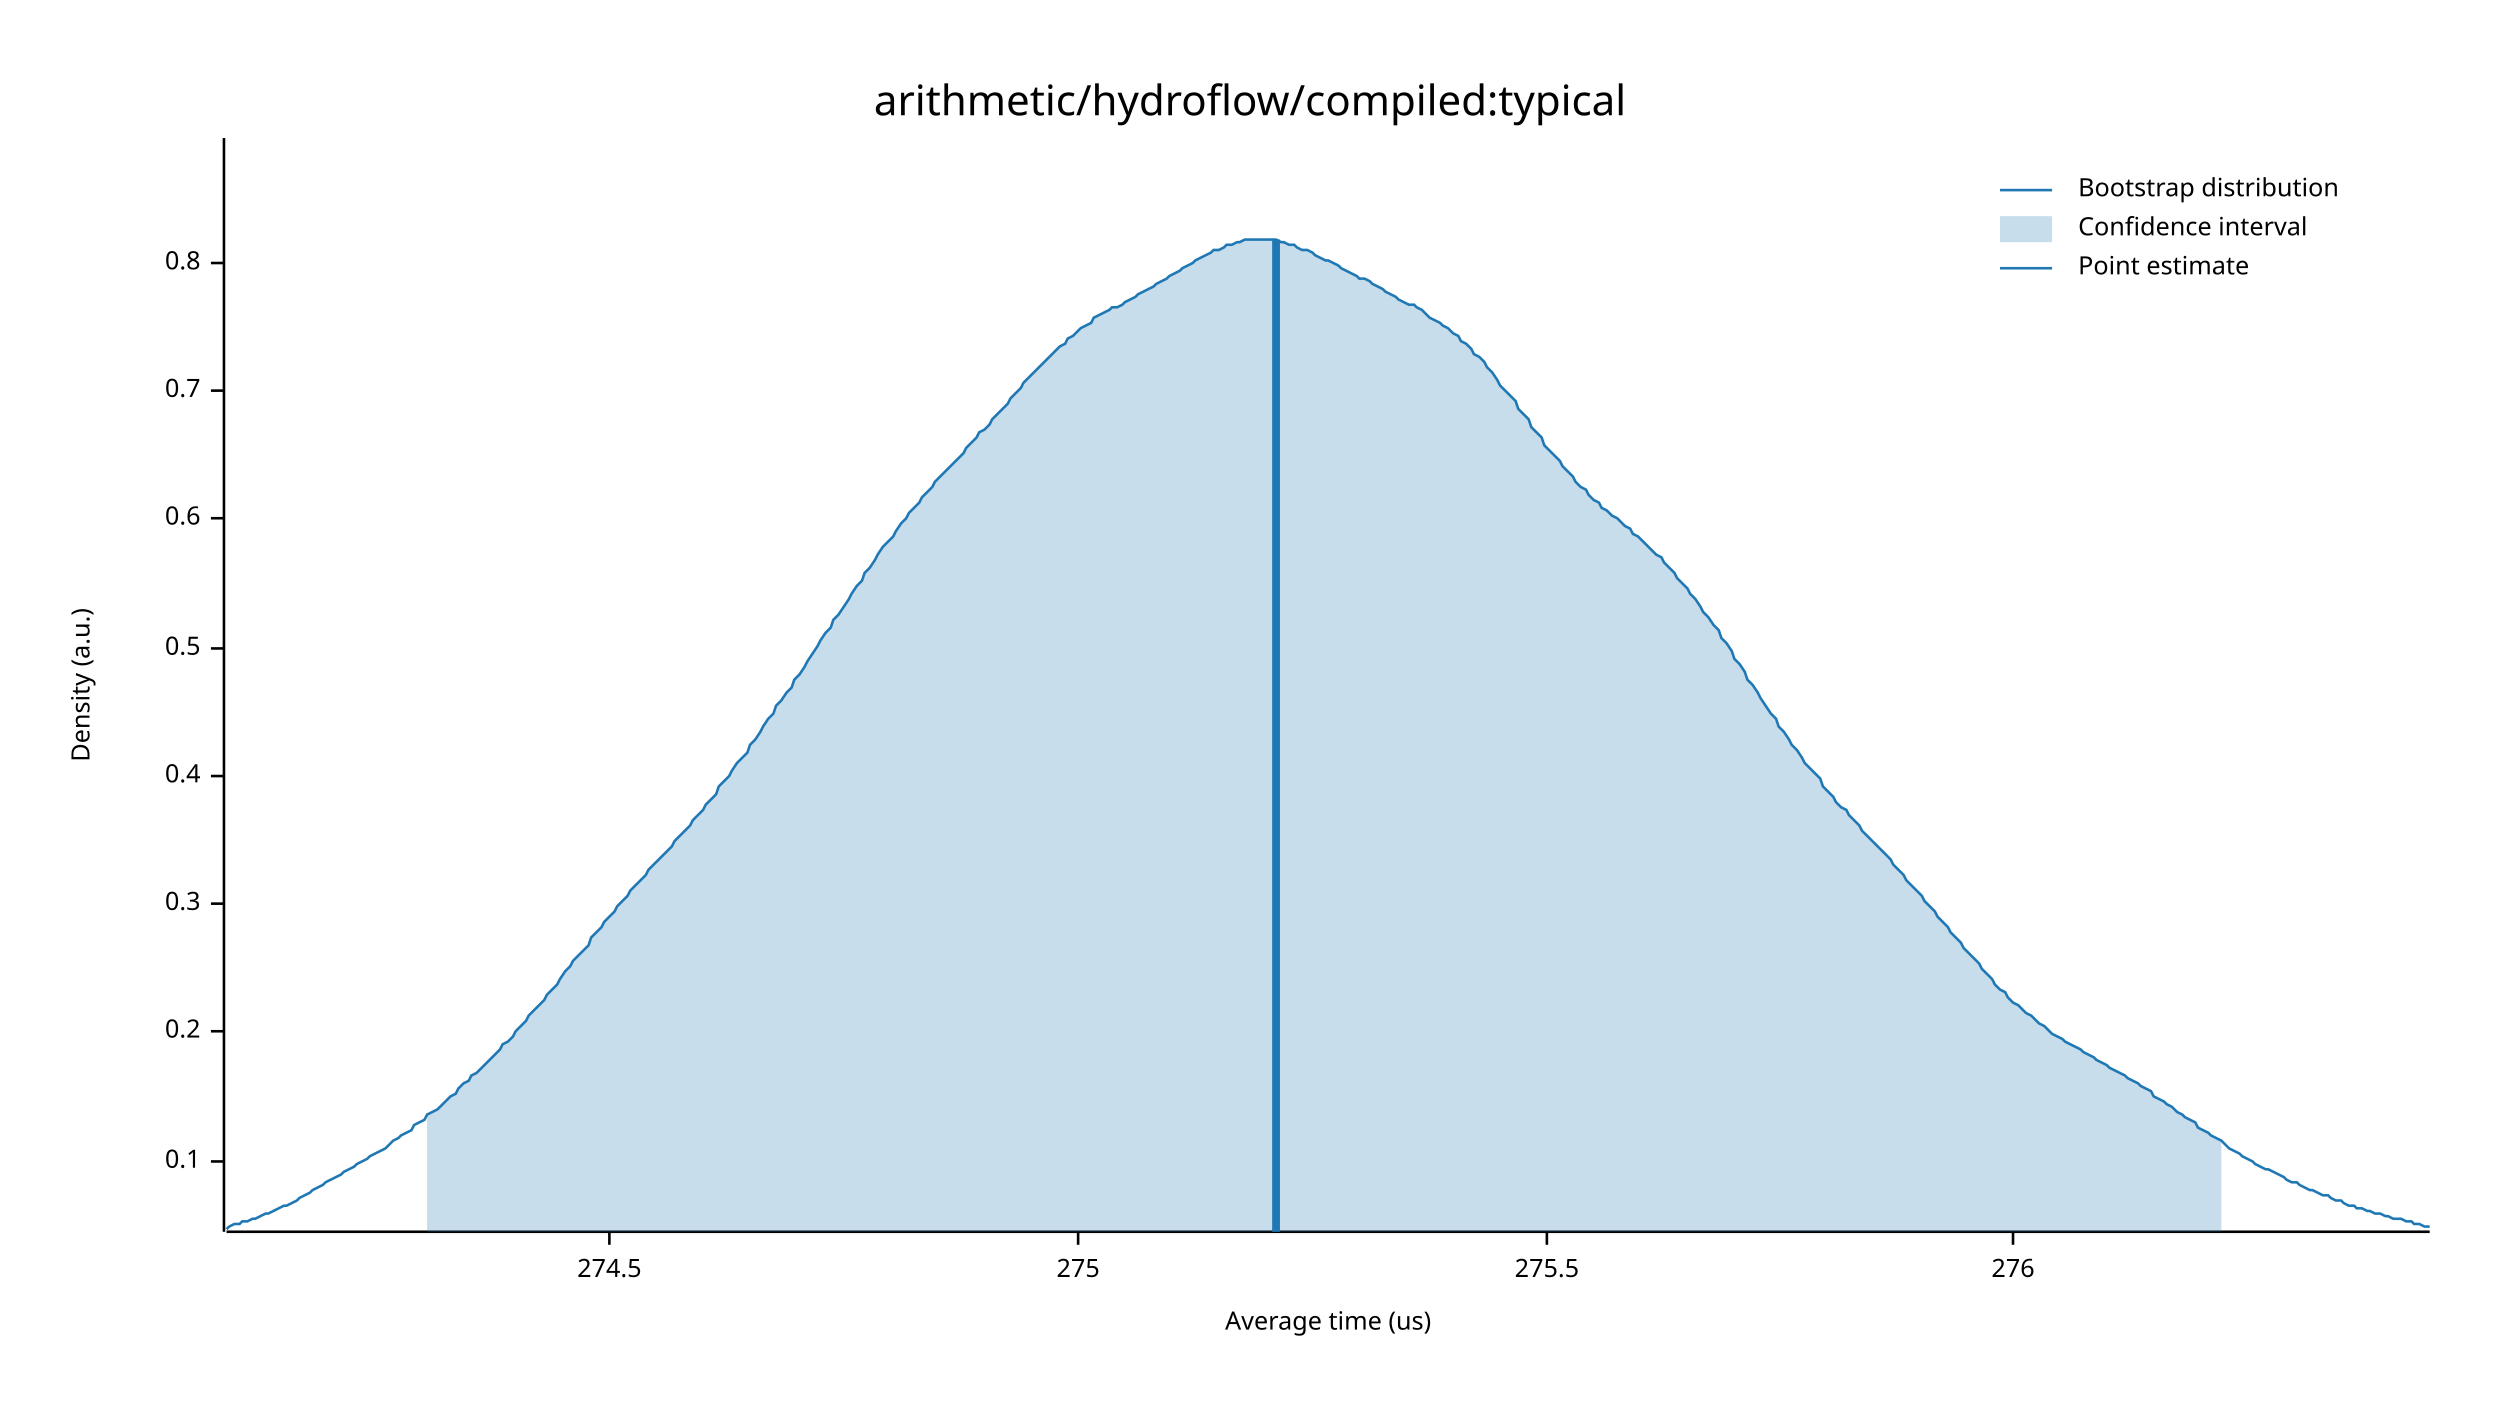
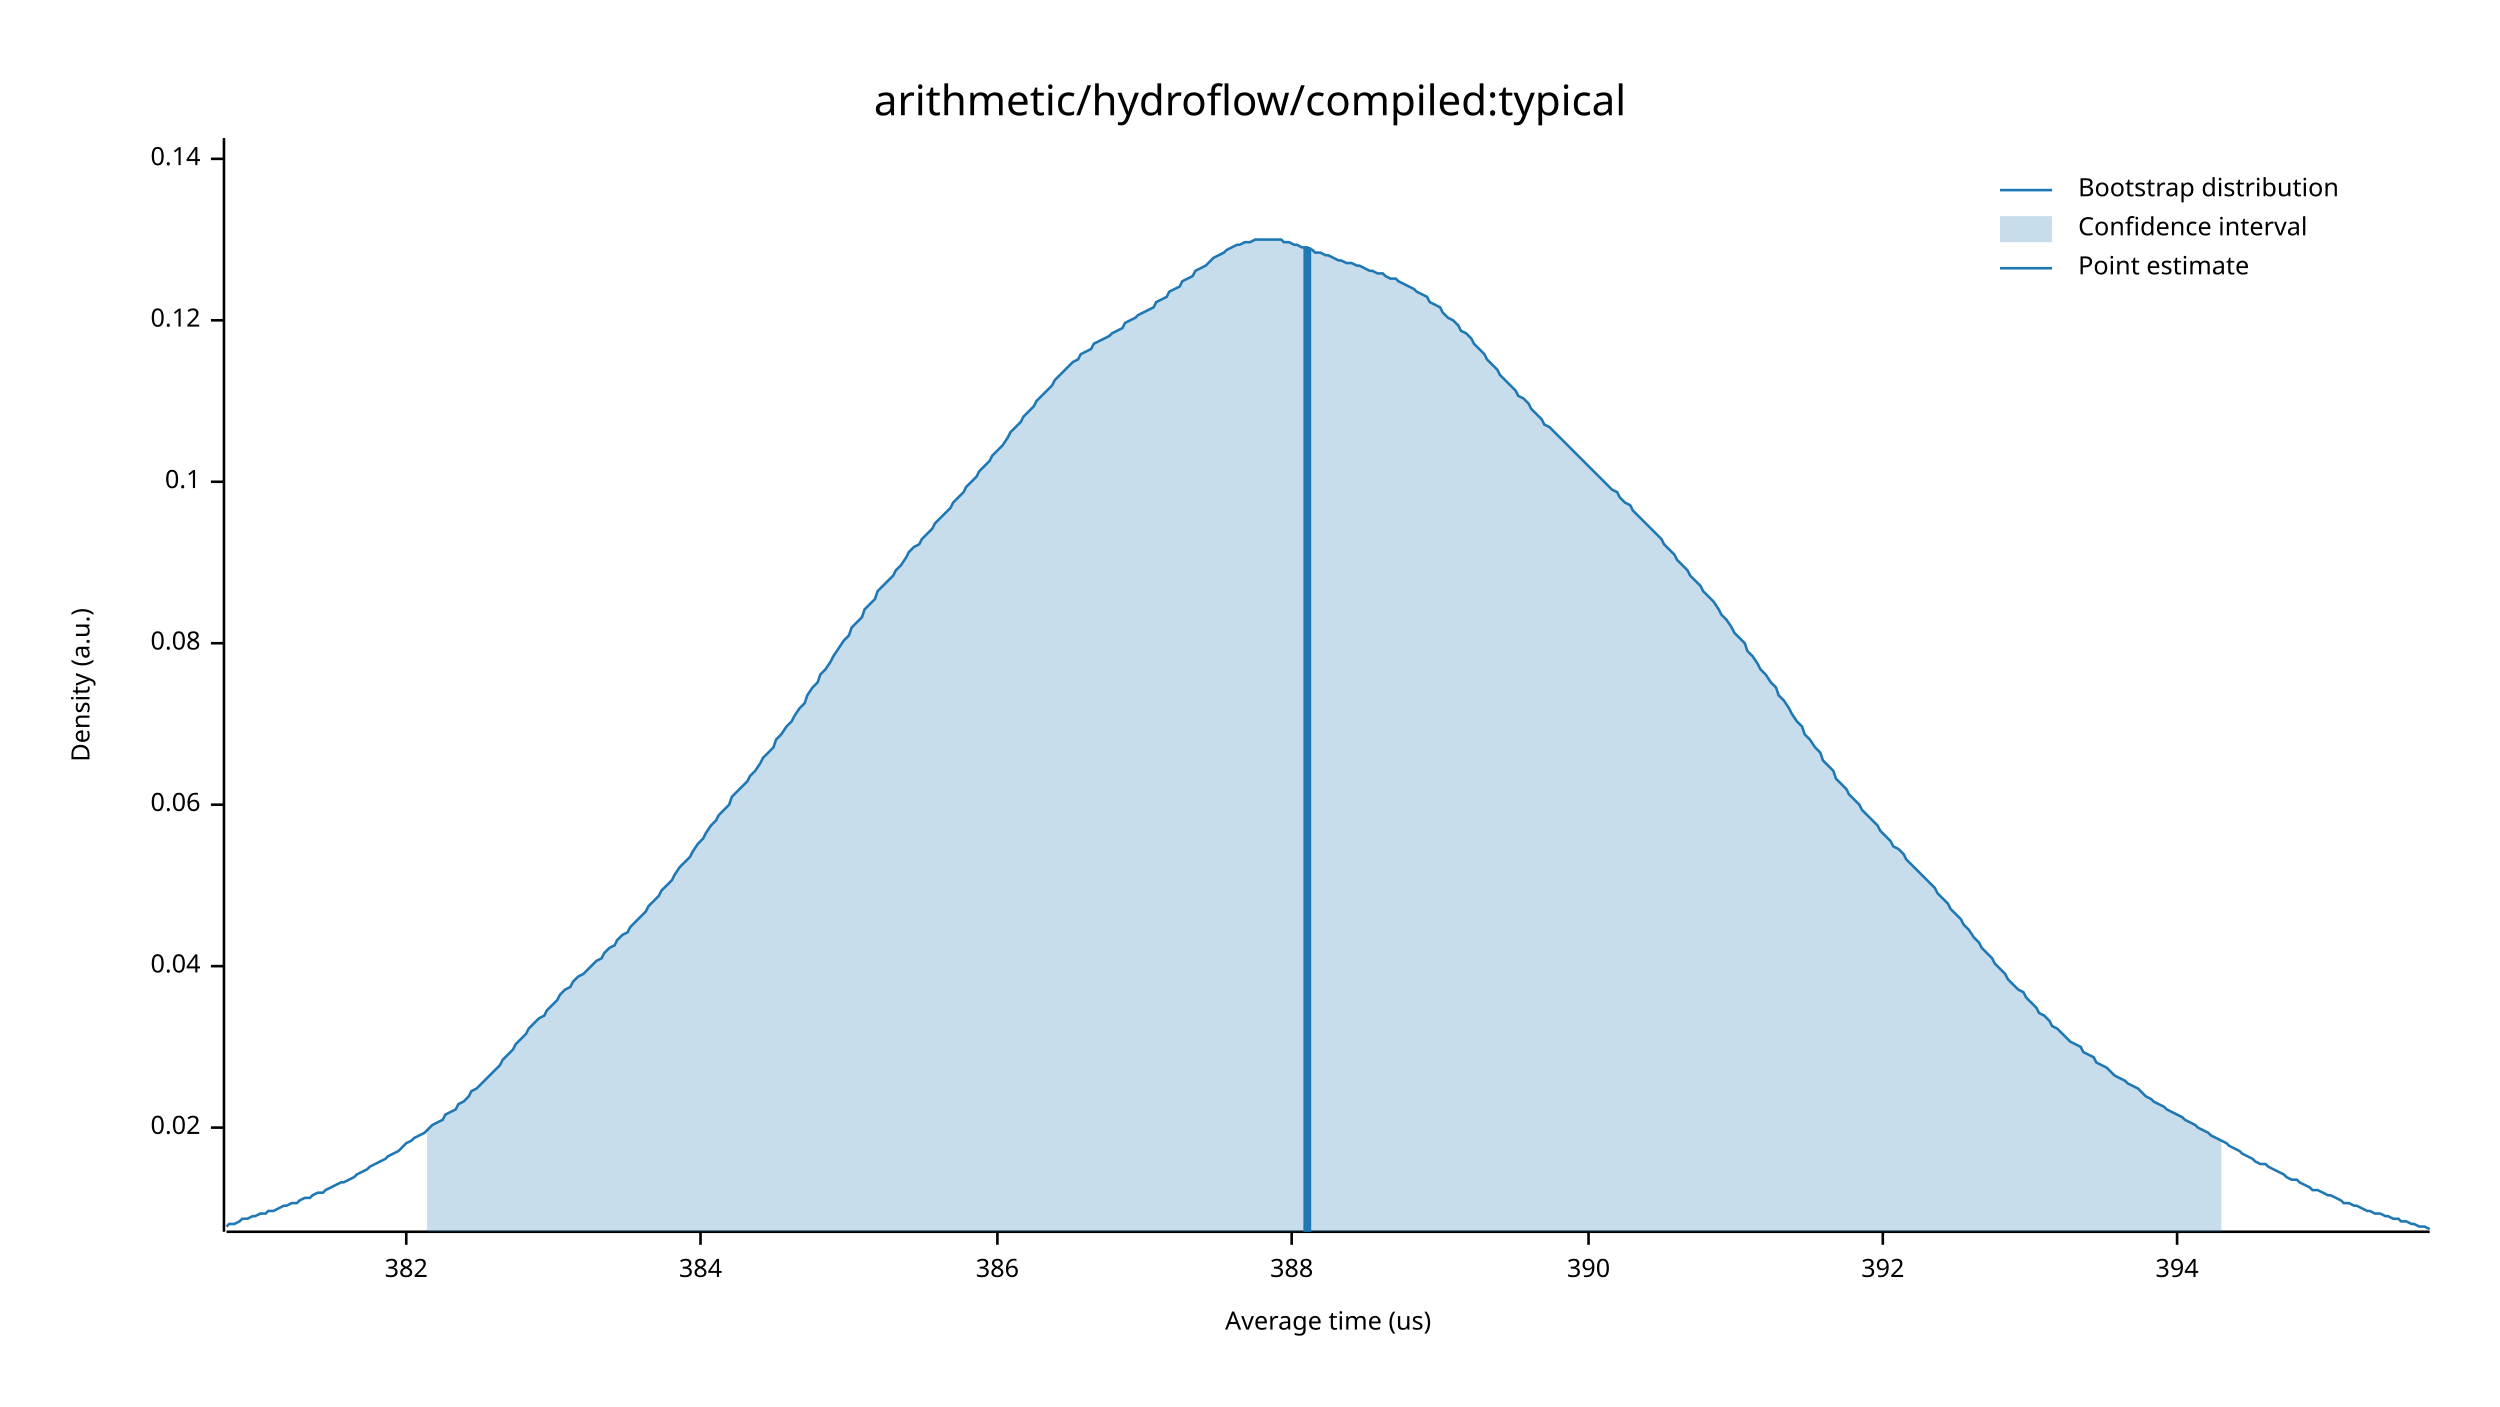
<svg xmlns="http://www.w3.org/2000/svg" width="960" height="540" viewBox="0 0 960 540">
  <text x="480" y="32" dy="0.76em" text-anchor="middle" font-family="sans-serif" font-size="16.129" opacity="1" fill="#000000">
arithmetic/hydroflow/compiled:typical
</text>
  <text x="27" y="263" dy="0.76em" text-anchor="middle" font-family="sans-serif" font-size="9.677" opacity="1" fill="#000000" transform="rotate(270, 27, 263)">
Density (a.u.)
</text>
  <text x="510" y="513" dy="-0.5ex" text-anchor="middle" font-family="sans-serif" font-size="9.677" opacity="1" fill="#000000">
Average time (us)
</text>
  <polyline fill="none" opacity="1" stroke="#000000" stroke-width="1" points="86,53 86,473 " />
-   <text x="77" y="446" dy="0.5ex" text-anchor="end" font-family="sans-serif" font-size="9.677" opacity="1" fill="#000000">
+   <text x="77" y="433" dy="0.5ex" text-anchor="end" font-family="sans-serif" font-size="9.677" opacity="1" fill="#000000">
+ 0.02
+ </text>
+   <polyline fill="none" opacity="1" stroke="#000000" stroke-width="1" points="81,433 86,433 " />
+   <text x="77" y="371" dy="0.5ex" text-anchor="end" font-family="sans-serif" font-size="9.677" opacity="1" fill="#000000">
+ 0.04
+ </text>
+   <polyline fill="none" opacity="1" stroke="#000000" stroke-width="1" points="81,371 86,371 " />
+   <text x="77" y="309" dy="0.5ex" text-anchor="end" font-family="sans-serif" font-size="9.677" opacity="1" fill="#000000">
+ 0.06
+ </text>
+   <polyline fill="none" opacity="1" stroke="#000000" stroke-width="1" points="81,309 86,309 " />
+   <text x="77" y="247" dy="0.5ex" text-anchor="end" font-family="sans-serif" font-size="9.677" opacity="1" fill="#000000">
+ 0.08
+ </text>
+   <polyline fill="none" opacity="1" stroke="#000000" stroke-width="1" points="81,247 86,247 " />
+   <text x="77" y="185" dy="0.5ex" text-anchor="end" font-family="sans-serif" font-size="9.677" opacity="1" fill="#000000">
0.1
</text>
-   <polyline fill="none" opacity="1" stroke="#000000" stroke-width="1" points="81,446 86,446 " />
-   <text x="77" y="396" dy="0.5ex" text-anchor="end" font-family="sans-serif" font-size="9.677" opacity="1" fill="#000000">
- 0.2
+   <polyline fill="none" opacity="1" stroke="#000000" stroke-width="1" points="81,185 86,185 " />
+   <text x="77" y="123" dy="0.5ex" text-anchor="end" font-family="sans-serif" font-size="9.677" opacity="1" fill="#000000">
+ 0.12
</text>
-   <polyline fill="none" opacity="1" stroke="#000000" stroke-width="1" points="81,396 86,396 " />
-   <text x="77" y="347" dy="0.5ex" text-anchor="end" font-family="sans-serif" font-size="9.677" opacity="1" fill="#000000">
- 0.3
+   <polyline fill="none" opacity="1" stroke="#000000" stroke-width="1" points="81,123 86,123 " />
+   <text x="77" y="61" dy="0.5ex" text-anchor="end" font-family="sans-serif" font-size="9.677" opacity="1" fill="#000000">
+ 0.14
</text>
-   <polyline fill="none" opacity="1" stroke="#000000" stroke-width="1" points="81,347 86,347 " />
-   <text x="77" y="298" dy="0.5ex" text-anchor="end" font-family="sans-serif" font-size="9.677" opacity="1" fill="#000000">
- 0.4
+   <polyline fill="none" opacity="1" stroke="#000000" stroke-width="1" points="81,61 86,61 " />
+   <polyline fill="none" opacity="1" stroke="#000000" stroke-width="1" points="87,473 933,473 " />
+   <text x="156" y="483" dy="0.76em" text-anchor="middle" font-family="sans-serif" font-size="9.677" opacity="1" fill="#000000">
+ 382
</text>
-   <polyline fill="none" opacity="1" stroke="#000000" stroke-width="1" points="81,298 86,298 " />
-   <text x="77" y="249" dy="0.5ex" text-anchor="end" font-family="sans-serif" font-size="9.677" opacity="1" fill="#000000">
- 0.5
+   <polyline fill="none" opacity="1" stroke="#000000" stroke-width="1" points="156,473 156,478 " />
+   <text x="269" y="483" dy="0.76em" text-anchor="middle" font-family="sans-serif" font-size="9.677" opacity="1" fill="#000000">
+ 384
</text>
-   <polyline fill="none" opacity="1" stroke="#000000" stroke-width="1" points="81,249 86,249 " />
-   <text x="77" y="199" dy="0.5ex" text-anchor="end" font-family="sans-serif" font-size="9.677" opacity="1" fill="#000000">
- 0.6
+   <polyline fill="none" opacity="1" stroke="#000000" stroke-width="1" points="269,473 269,478 " />
+   <text x="383" y="483" dy="0.76em" text-anchor="middle" font-family="sans-serif" font-size="9.677" opacity="1" fill="#000000">
+ 386
</text>
-   <polyline fill="none" opacity="1" stroke="#000000" stroke-width="1" points="81,199 86,199 " />
-   <text x="77" y="150" dy="0.5ex" text-anchor="end" font-family="sans-serif" font-size="9.677" opacity="1" fill="#000000">
- 0.7
+   <polyline fill="none" opacity="1" stroke="#000000" stroke-width="1" points="383,473 383,478 " />
+   <text x="496" y="483" dy="0.76em" text-anchor="middle" font-family="sans-serif" font-size="9.677" opacity="1" fill="#000000">
+ 388
</text>
-   <polyline fill="none" opacity="1" stroke="#000000" stroke-width="1" points="81,150 86,150 " />
-   <text x="77" y="101" dy="0.5ex" text-anchor="end" font-family="sans-serif" font-size="9.677" opacity="1" fill="#000000">
- 0.8
+   <polyline fill="none" opacity="1" stroke="#000000" stroke-width="1" points="496,473 496,478 " />
+   <text x="610" y="483" dy="0.76em" text-anchor="middle" font-family="sans-serif" font-size="9.677" opacity="1" fill="#000000">
+ 390
</text>
-   <polyline fill="none" opacity="1" stroke="#000000" stroke-width="1" points="81,101 86,101 " />
-   <polyline fill="none" opacity="1" stroke="#000000" stroke-width="1" points="87,473 933,473 " />
-   <text x="234" y="483" dy="0.76em" text-anchor="middle" font-family="sans-serif" font-size="9.677" opacity="1" fill="#000000">
- 274.5
+   <polyline fill="none" opacity="1" stroke="#000000" stroke-width="1" points="610,473 610,478 " />
+   <text x="723" y="483" dy="0.76em" text-anchor="middle" font-family="sans-serif" font-size="9.677" opacity="1" fill="#000000">
+ 392
</text>
-   <polyline fill="none" opacity="1" stroke="#000000" stroke-width="1" points="234,473 234,478 " />
-   <text x="414" y="483" dy="0.76em" text-anchor="middle" font-family="sans-serif" font-size="9.677" opacity="1" fill="#000000">
- 275
+   <polyline fill="none" opacity="1" stroke="#000000" stroke-width="1" points="723,473 723,478 " />
+   <text x="836" y="483" dy="0.76em" text-anchor="middle" font-family="sans-serif" font-size="9.677" opacity="1" fill="#000000">
+ 394
</text>
-   <polyline fill="none" opacity="1" stroke="#000000" stroke-width="1" points="414,473 414,478 " />
-   <text x="594" y="483" dy="0.76em" text-anchor="middle" font-family="sans-serif" font-size="9.677" opacity="1" fill="#000000">
- 275.5
- </text>
-   <polyline fill="none" opacity="1" stroke="#000000" stroke-width="1" points="594,473 594,478 " />
-   <text x="773" y="483" dy="0.76em" text-anchor="middle" font-family="sans-serif" font-size="9.677" opacity="1" fill="#000000">
- 276
- </text>
-   <polyline fill="none" opacity="1" stroke="#000000" stroke-width="1" points="773,473 773,478 " />
-   <polyline fill="none" opacity="1" stroke="#1F78B4" stroke-width="1" points="87,472 88,471 90,470 92,470 93,469 95,469 97,468 98,468 100,467 102,466 103,466 105,465 107,464 109,463 110,463 112,462 114,461 115,460 117,459 119,458 120,457 122,456 124,455 125,454 127,453 129,452 131,451 132,450 134,449 136,448 137,447 139,446 141,445 142,444 144,443 146,442 148,441 149,440 151,438 153,437 154,436 156,435 158,434 159,432 161,431 163,430 164,428 166,427 168,426 170,424 171,423 173,421 175,420 176,418 178,416 180,415 181,413 183,412 185,410 187,408 188,407 190,405 192,403 193,401 195,400 197,398 198,396 200,394 202,392 203,390 205,388 207,386 209,384 210,382 212,380 214,378 215,376 217,373 219,371 220,369 222,367 224,365 226,363 227,360 229,358 231,356 232,354 234,352 236,350 237,348 239,346 241,344 242,342 244,340 246,338 248,336 249,334 251,332 253,330 254,329 256,327 258,325 259,323 261,321 263,319 265,317 266,315 268,313 270,311 271,309 273,307 275,305 276,302 278,300 280,298 281,296 283,293 285,291 287,289 288,286 290,284 292,281 293,279 295,276 297,274 298,271 300,269 302,266 304,264 305,261 307,259 309,256 310,254 312,251 314,248 315,246 317,243 319,241 320,238 322,236 324,233 326,230 327,228 329,225 331,223 332,220 334,218 336,215 337,213 339,210 341,208 343,206 344,204 346,201 348,199 349,197 351,195 353,193 354,191 356,189 358,187 359,185 361,183 363,181 365,179 366,178 368,176 370,174 371,172 373,170 375,168 376,166 378,165 380,163 381,161 383,159 385,157 387,155 388,153 390,151 392,149 393,147 395,145 397,143 398,142 400,140 402,138 404,136 405,135 407,133 409,132 410,130 412,129 414,127 415,126 417,125 419,124 420,122 422,121 424,120 426,119 427,118 429,118 431,117 432,116 434,115 436,114 437,113 439,112 441,111 443,110 444,109 446,108 448,107 449,106 451,105 453,104 454,103 456,102 458,101 459,100 461,99 463,98 465,97 466,96 468,96 470,95 471,94 473,94 475,93 476,93 478,92 480,92 482,92 483,92 485,92 487,92 488,92 490,92 492,93 493,93 495,94 497,94 498,95 500,96 502,96 504,97 505,98 507,99 509,100 510,100 512,101 514,102 515,103 517,104 519,105 521,106 522,107 524,107 526,108 527,109 529,110 531,111 532,112 534,113 536,114 537,115 539,116 541,117 543,117 544,118 546,119 548,121 549,122 551,123 553,124 554,125 556,126 558,128 560,129 561,131 563,132 565,134 566,136 568,137 570,139 571,141 573,143 575,146 576,148 578,150 580,152 582,154 583,157 585,159 587,161 588,164 590,166 592,168 593,171 595,173 597,175 599,177 600,179 602,181 604,183 605,185 607,187 609,188 610,190 612,192 614,193 615,195 617,196 619,198 621,199 622,200 624,202 626,203 627,205 629,206 631,208 632,209 634,211 636,213 638,214 639,216 641,218 643,220 644,222 646,224 648,226 649,228 651,230 653,233 654,235 656,237 658,240 660,242 661,245 663,247 665,250 666,253 668,255 670,258 671,261 673,263 675,266 676,268 678,271 680,274 682,276 683,279 685,281 687,284 688,286 690,288 692,291 693,293 695,295 697,297 699,299 700,302 702,304 704,306 705,308 707,310 709,311 710,313 712,315 714,317 715,319 717,321 719,323 721,325 722,326 724,328 726,330 727,332 729,334 731,336 732,338 734,340 736,342 738,344 739,346 741,348 743,350 744,352 746,354 748,356 749,358 751,360 753,362 754,364 756,366 758,368 760,370 761,372 763,374 765,376 766,378 768,380 770,381 771,383 773,385 775,386 777,388 778,389 780,390 782,392 783,393 785,394 787,396 788,397 790,398 792,399 793,400 795,401 797,402 799,403 800,404 802,405 804,406 805,407 807,408 809,409 810,410 812,411 814,412 816,413 817,414 819,415 821,416 822,417 824,418 826,419 827,421 829,422 831,423 832,424 834,425 836,427 838,428 839,429 841,430 843,431 844,433 846,434 848,435 849,436 851,437 853,438 855,440 856,441 858,442 860,443 861,444 863,445 865,446 866,447 868,448 870,449 871,449 873,450 875,451 877,452 878,453 880,454 882,454 883,455 885,456 887,457 888,457 890,458 892,459 894,459 895,460 897,461 899,461 900,462 902,463 904,463 905,464 907,464 909,465 910,465 912,466 914,466 916,467 917,467 919,468 921,468 922,468 924,469 926,469 927,470 929,470 931,471 933,471 " />
-   <polygon opacity="0.25" fill="#1F78B4" points="164,428 166,427 168,426 170,424 171,423 173,421 175,420 176,418 178,416 180,415 181,413 183,412 185,410 187,408 188,407 190,405 192,403 193,401 195,400 197,398 198,396 200,394 202,392 203,390 205,388 207,386 209,384 210,382 212,380 214,378 215,376 217,373 219,371 220,369 222,367 224,365 226,363 227,360 229,358 231,356 232,354 234,352 236,350 237,348 239,346 241,344 242,342 244,340 246,338 248,336 249,334 251,332 253,330 254,329 256,327 258,325 259,323 261,321 263,319 265,317 266,315 268,313 270,311 271,309 273,307 275,305 276,302 278,300 280,298 281,296 283,293 285,291 287,289 288,286 290,284 292,281 293,279 295,276 297,274 298,271 300,269 302,266 304,264 305,261 307,259 309,256 310,254 312,251 314,248 315,246 317,243 319,241 320,238 322,236 324,233 326,230 327,228 329,225 331,223 332,220 334,218 336,215 337,213 339,210 341,208 343,206 344,204 346,201 348,199 349,197 351,195 353,193 354,191 356,189 358,187 359,185 361,183 363,181 365,179 366,178 368,176 370,174 371,172 373,170 375,168 376,166 378,165 380,163 381,161 383,159 385,157 387,155 388,153 390,151 392,149 393,147 395,145 397,143 398,142 400,140 402,138 404,136 405,135 407,133 409,132 410,130 412,129 414,127 415,126 417,125 419,124 420,122 422,121 424,120 426,119 427,118 429,118 431,117 432,116 434,115 436,114 437,113 439,112 441,111 443,110 444,109 446,108 448,107 449,106 451,105 453,104 454,103 456,102 458,101 459,100 461,99 463,98 465,97 466,96 468,96 470,95 471,94 473,94 475,93 476,93 478,92 480,92 482,92 483,92 485,92 487,92 488,92 490,92 492,93 493,93 495,94 497,94 498,95 500,96 502,96 504,97 505,98 507,99 509,100 510,100 512,101 514,102 515,103 517,104 519,105 521,106 522,107 524,107 526,108 527,109 529,110 531,111 532,112 534,113 536,114 537,115 539,116 541,117 543,117 544,118 546,119 548,121 549,122 551,123 553,124 554,125 556,126 558,128 560,129 561,131 563,132 565,134 566,136 568,137 570,139 571,141 573,143 575,146 576,148 578,150 580,152 582,154 583,157 585,159 587,161 588,164 590,166 592,168 593,171 595,173 597,175 599,177 600,179 602,181 604,183 605,185 607,187 609,188 610,190 612,192 614,193 615,195 617,196 619,198 621,199 622,200 624,202 626,203 627,205 629,206 631,208 632,209 634,211 636,213 638,214 639,216 641,218 643,220 644,222 646,224 648,226 649,228 651,230 653,233 654,235 656,237 658,240 660,242 661,245 663,247 665,250 666,253 668,255 670,258 671,261 673,263 675,266 676,268 678,271 680,274 682,276 683,279 685,281 687,284 688,286 690,288 692,291 693,293 695,295 697,297 699,299 700,302 702,304 704,306 705,308 707,310 709,311 710,313 712,315 714,317 715,319 717,321 719,323 721,325 722,326 724,328 726,330 727,332 729,334 731,336 732,338 734,340 736,342 738,344 739,346 741,348 743,350 744,352 746,354 748,356 749,358 751,360 753,362 754,364 756,366 758,368 760,370 761,372 763,374 765,376 766,378 768,380 770,381 771,383 773,385 775,386 777,388 778,389 780,390 782,392 783,393 785,394 787,396 788,397 790,398 792,399 793,400 795,401 797,402 799,403 800,404 802,405 804,406 805,407 807,408 809,409 810,410 812,411 814,412 816,413 817,414 819,415 821,416 822,417 824,418 826,419 827,421 829,422 831,423 832,424 834,425 836,427 838,428 839,429 841,430 843,431 844,433 846,434 848,435 849,436 851,437 853,438 853,473 164,473 " />
-   <polyline fill="none" opacity="1" stroke="#1F78B4" stroke-width="3" points="490,473 490,92 " />
+   <polyline fill="none" opacity="1" stroke="#000000" stroke-width="1" points="836,473 836,478 " />
+   <polyline fill="none" opacity="1" stroke="#1F78B4" stroke-width="1" points="87,471 88,470 90,470 92,469 93,468 95,468 97,467 98,467 100,466 102,466 103,465 105,465 107,464 109,463 110,463 112,462 114,462 115,461 117,460 119,460 120,459 122,458 124,458 125,457 127,456 129,455 131,454 132,454 134,453 136,452 137,451 139,450 141,449 142,448 144,447 146,446 148,445 149,444 151,443 153,442 154,441 156,439 158,438 159,437 161,436 163,435 164,434 166,432 168,431 170,430 171,428 173,427 175,426 176,424 178,423 180,421 181,419 183,418 185,416 187,414 188,413 190,411 192,409 193,407 195,405 197,403 198,401 200,399 202,397 203,395 205,393 207,391 209,390 210,388 212,386 214,384 215,382 217,380 219,379 220,377 222,375 224,374 226,372 227,371 229,369 231,368 232,366 234,364 236,363 237,361 239,359 241,358 242,356 244,354 246,352 248,350 249,348 251,346 253,344 254,342 256,340 258,338 259,336 261,333 263,331 265,329 266,327 268,324 270,322 271,320 273,317 275,315 276,313 278,311 280,309 281,306 283,304 285,302 287,300 288,298 290,296 292,293 293,291 295,289 297,287 298,284 300,282 302,279 304,277 305,275 307,272 309,270 310,267 312,264 314,262 315,259 317,257 319,254 320,252 322,249 324,246 326,244 327,241 329,239 331,237 332,234 334,232 336,230 337,227 339,225 341,223 343,221 344,219 346,217 348,214 349,212 351,210 353,209 354,207 356,205 358,203 359,201 361,199 363,197 365,195 366,193 368,191 370,189 371,187 373,185 375,183 376,181 378,179 380,177 381,175 383,173 385,171 387,168 388,166 390,164 392,162 393,160 395,158 397,156 398,154 400,152 402,150 404,148 405,146 407,144 409,142 410,141 412,139 414,138 415,136 417,135 419,134 420,132 422,131 424,130 426,129 427,128 429,127 431,126 432,124 434,123 436,122 437,121 439,120 441,119 443,118 444,116 446,115 448,114 449,112 451,111 453,110 454,108 456,107 458,106 459,104 461,103 463,102 465,100 466,99 468,98 470,97 471,96 473,95 475,94 476,94 478,93 480,93 482,92 483,92 485,92 487,92 488,92 490,92 492,92 493,93 495,93 497,94 498,94 500,95 502,95 504,96 505,97 507,97 509,98 510,98 512,99 514,100 515,100 517,101 519,101 521,102 522,102 524,103 526,104 527,104 529,105 531,105 532,106 534,107 536,107 537,108 539,109 541,110 543,111 544,112 546,113 548,114 549,116 551,117 553,118 554,120 556,122 558,123 560,125 561,127 563,128 565,130 566,132 568,134 570,136 571,138 573,140 575,142 576,144 578,146 580,148 582,150 583,152 585,153 587,155 588,157 590,159 592,161 593,163 595,164 597,166 599,168 600,169 602,171 604,173 605,174 607,176 609,178 610,179 612,181 614,183 615,184 617,186 619,188 621,189 622,191 624,193 626,194 627,196 629,198 631,200 632,201 634,203 636,205 638,207 639,209 641,211 643,213 644,215 646,217 648,219 649,221 651,223 653,225 654,227 656,229 658,231 660,234 661,236 663,238 665,241 666,243 668,245 670,247 671,250 673,252 675,255 676,257 678,259 680,262 682,264 683,267 685,269 687,272 688,274 690,277 692,279 693,282 695,284 697,287 699,289 700,292 702,294 704,296 705,299 707,301 709,303 710,305 712,307 714,309 715,311 717,313 719,315 721,317 722,319 724,321 726,323 727,325 729,326 731,328 732,330 734,332 736,334 738,336 739,337 741,339 743,341 744,343 746,345 748,347 749,349 751,351 753,353 754,355 756,357 758,360 760,362 761,364 763,366 765,368 766,370 768,372 770,374 771,376 773,378 775,380 777,381 778,383 780,385 782,387 783,389 785,390 787,392 788,394 790,395 792,397 793,398 795,400 797,401 799,402 800,404 802,405 804,406 805,408 807,409 809,410 810,411 812,413 814,414 816,415 817,416 819,417 821,418 822,419 824,421 826,422 827,423 829,424 831,425 832,426 834,427 836,428 838,429 839,430 841,431 843,432 844,433 846,434 848,435 849,436 851,437 853,438 855,439 856,440 858,441 860,442 861,443 863,444 865,445 866,446 868,447 870,447 871,448 873,449 875,450 877,451 878,452 880,453 882,453 883,454 885,455 887,456 888,457 890,457 892,458 894,459 895,459 897,460 899,461 900,462 902,462 904,463 905,463 907,464 909,465 910,465 912,466 914,466 916,467 917,467 919,468 921,468 922,469 924,469 926,470 927,470 929,471 931,471 933,472 " />
+   <polygon opacity="0.25" fill="#1F78B4" points="164,434 166,432 168,431 170,430 171,428 173,427 175,426 176,424 178,423 180,421 181,419 183,418 185,416 187,414 188,413 190,411 192,409 193,407 195,405 197,403 198,401 200,399 202,397 203,395 205,393 207,391 209,390 210,388 212,386 214,384 215,382 217,380 219,379 220,377 222,375 224,374 226,372 227,371 229,369 231,368 232,366 234,364 236,363 237,361 239,359 241,358 242,356 244,354 246,352 248,350 249,348 251,346 253,344 254,342 256,340 258,338 259,336 261,333 263,331 265,329 266,327 268,324 270,322 271,320 273,317 275,315 276,313 278,311 280,309 281,306 283,304 285,302 287,300 288,298 290,296 292,293 293,291 295,289 297,287 298,284 300,282 302,279 304,277 305,275 307,272 309,270 310,267 312,264 314,262 315,259 317,257 319,254 320,252 322,249 324,246 326,244 327,241 329,239 331,237 332,234 334,232 336,230 337,227 339,225 341,223 343,221 344,219 346,217 348,214 349,212 351,210 353,209 354,207 356,205 358,203 359,201 361,199 363,197 365,195 366,193 368,191 370,189 371,187 373,185 375,183 376,181 378,179 380,177 381,175 383,173 385,171 387,168 388,166 390,164 392,162 393,160 395,158 397,156 398,154 400,152 402,150 404,148 405,146 407,144 409,142 410,141 412,139 414,138 415,136 417,135 419,134 420,132 422,131 424,130 426,129 427,128 429,127 431,126 432,124 434,123 436,122 437,121 439,120 441,119 443,118 444,116 446,115 448,114 449,112 451,111 453,110 454,108 456,107 458,106 459,104 461,103 463,102 465,100 466,99 468,98 470,97 471,96 473,95 475,94 476,94 478,93 480,93 482,92 483,92 485,92 487,92 488,92 490,92 492,92 493,93 495,93 497,94 498,94 500,95 502,95 504,96 505,97 507,97 509,98 510,98 512,99 514,100 515,100 517,101 519,101 521,102 522,102 524,103 526,104 527,104 529,105 531,105 532,106 534,107 536,107 537,108 539,109 541,110 543,111 544,112 546,113 548,114 549,116 551,117 553,118 554,120 556,122 558,123 560,125 561,127 563,128 565,130 566,132 568,134 570,136 571,138 573,140 575,142 576,144 578,146 580,148 582,150 583,152 585,153 587,155 588,157 590,159 592,161 593,163 595,164 597,166 599,168 600,169 602,171 604,173 605,174 607,176 609,178 610,179 612,181 614,183 615,184 617,186 619,188 621,189 622,191 624,193 626,194 627,196 629,198 631,200 632,201 634,203 636,205 638,207 639,209 641,211 643,213 644,215 646,217 648,219 649,221 651,223 653,225 654,227 656,229 658,231 660,234 661,236 663,238 665,241 666,243 668,245 670,247 671,250 673,252 675,255 676,257 678,259 680,262 682,264 683,267 685,269 687,272 688,274 690,277 692,279 693,282 695,284 697,287 699,289 700,292 702,294 704,296 705,299 707,301 709,303 710,305 712,307 714,309 715,311 717,313 719,315 721,317 722,319 724,321 726,323 727,325 729,326 731,328 732,330 734,332 736,334 738,336 739,337 741,339 743,341 744,343 746,345 748,347 749,349 751,351 753,353 754,355 756,357 758,360 760,362 761,364 763,366 765,368 766,370 768,372 770,374 771,376 773,378 775,380 777,381 778,383 780,385 782,387 783,389 785,390 787,392 788,394 790,395 792,397 793,398 795,400 797,401 799,402 800,404 802,405 804,406 805,408 807,409 809,410 810,411 812,413 814,414 816,415 817,416 819,417 821,418 822,419 824,421 826,422 827,423 829,424 831,425 832,426 834,427 836,428 838,429 839,430 841,431 843,432 844,433 846,434 848,435 849,436 851,437 853,438 853,473 164,473 " />
+   <polyline fill="none" opacity="1" stroke="#1F78B4" stroke-width="3" points="502,473 502,95 " />
  <text x="798" y="68" dy="0.76em" text-anchor="start" font-family="sans-serif" font-size="9.677" opacity="1" fill="#000000">
Bootstrap distribution
</text>
  <text x="798" y="83" dy="0.76em" text-anchor="start" font-family="sans-serif" font-size="9.677" opacity="1" fill="#000000">
Confidence interval
</text>
  <text x="798" y="98" dy="0.76em" text-anchor="start" font-family="sans-serif" font-size="9.677" opacity="1" fill="#000000">
Point estimate
</text>
  <polyline fill="none" opacity="1" stroke="#1F78B4" stroke-width="1" points="768,73 788,73 " />
  <rect x="768" y="83" width="20" height="10" opacity="0.25" fill="#1F78B4" stroke="none" />
  <polyline fill="none" opacity="1" stroke="#1F78B4" stroke-width="1" points="768,103 788,103 " />
</svg>
